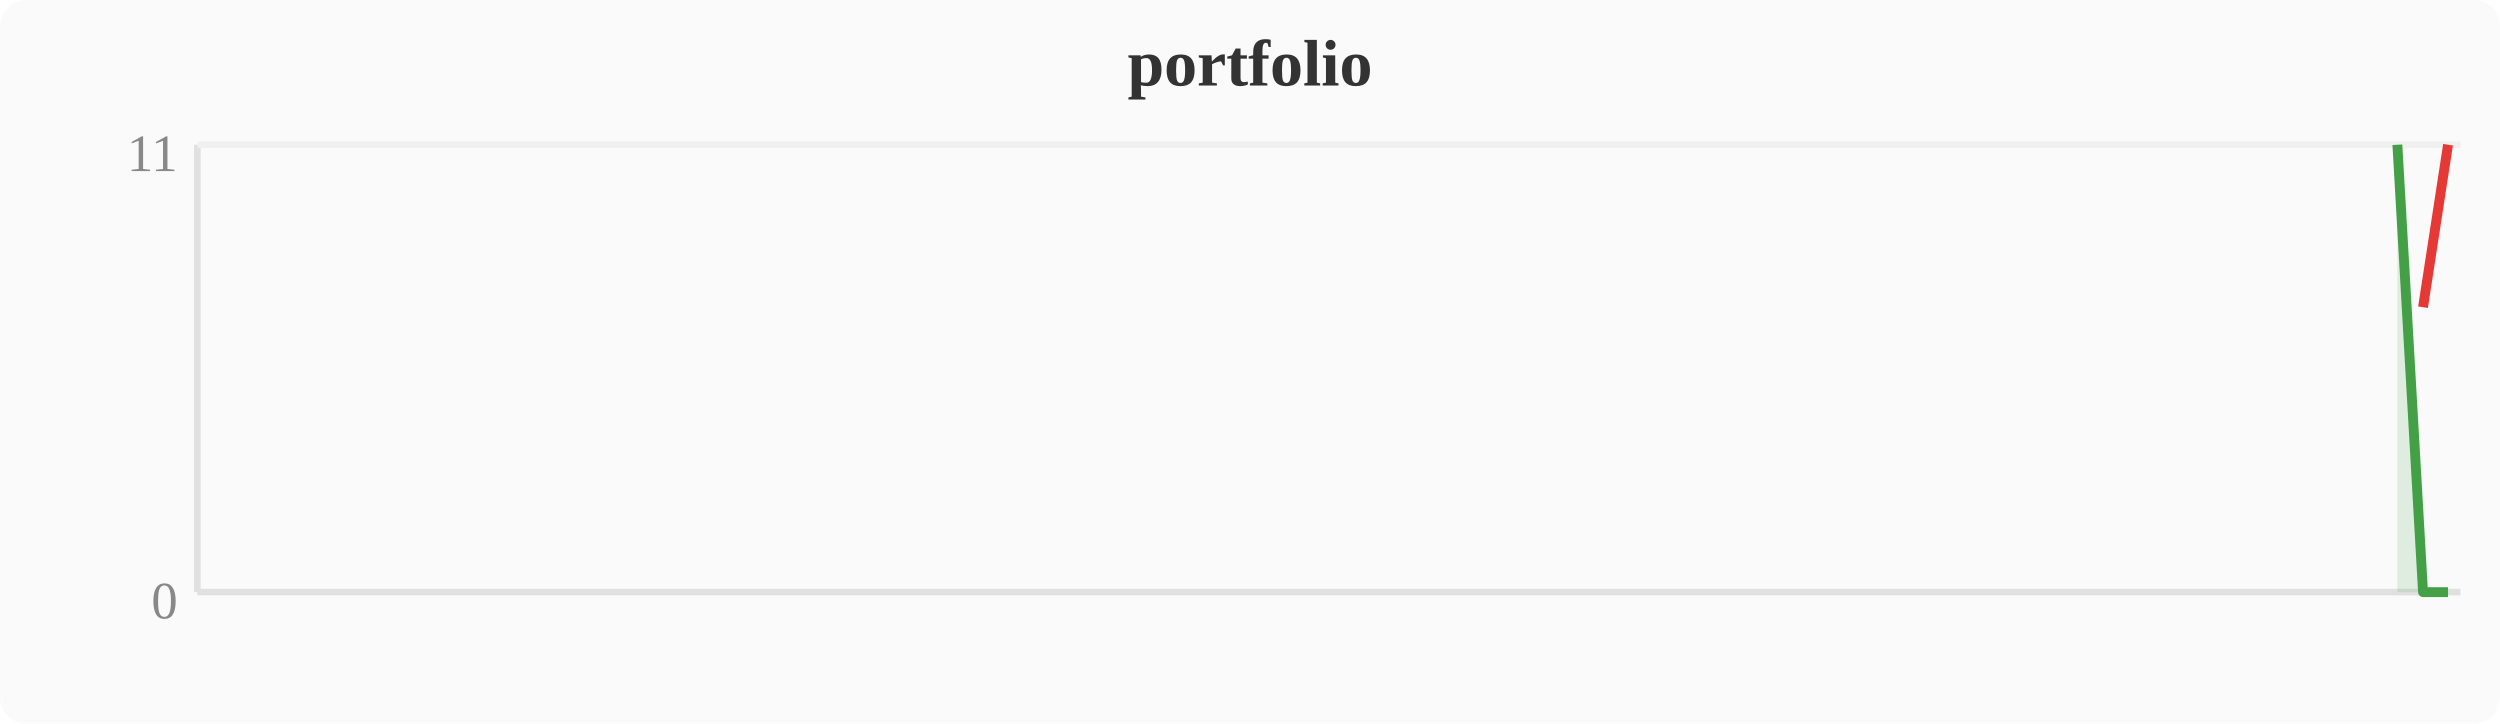
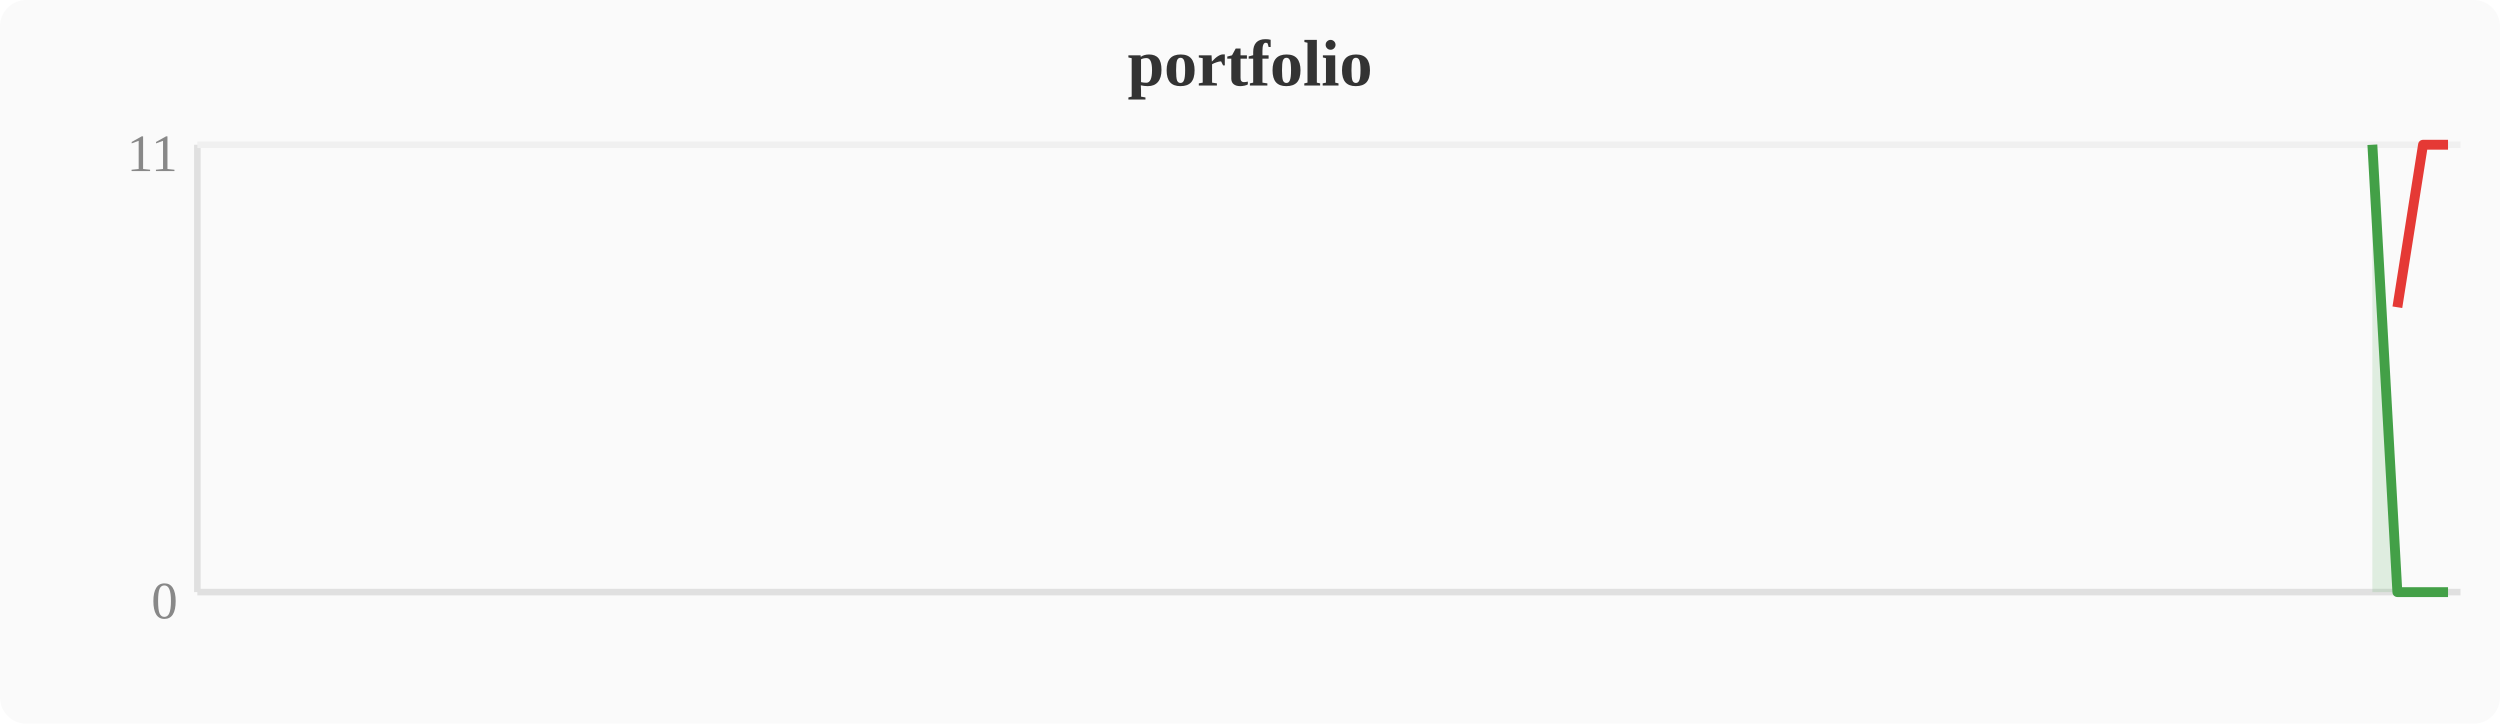
<svg xmlns="http://www.w3.org/2000/svg" width="380" height="110" viewBox="0 0 380 110">
  <rect width="380" height="110" fill="#fafafa" rx="4" />
  <text x="190" y="13" text-anchor="middle" font-size="10" font-weight="bold" fill="#333">portfolio</text>
  <line x1="30" y1="22" x2="30" y2="90" stroke="#e0e0e0" stroke-width="1" />
  <line x1="30" y1="90" x2="374" y2="90" stroke="#e0e0e0" stroke-width="1" />
  <line x1="30" y1="22" x2="374" y2="22" stroke="#f0f0f0" stroke-width="1" />
  <text x="27" y="94" text-anchor="end" font-size="8" fill="#888">0</text>
  <text x="27" y="26" text-anchor="end" font-size="8" fill="#888">11</text>
-   <polygon points="364.4,22.0 368.3,90.0 372.1,90.0 372.1,90 364.4,90" fill="#43a047" opacity="0.15" />
-   <polyline points="364.4,22.0 368.3,90.0 372.1,90.0" fill="none" stroke="#43a047" stroke-width="1.5" stroke-linejoin="round" />
-   <polyline points="368.3,46.7 372.1,22.0" fill="none" stroke="#e53935" stroke-width="1.5" stroke-linejoin="round" />
+   <polygon points="360.6,22.0 364.4,90.0 368.3,90.0 372.1,90.0 372.1,90 360.6,90" fill="#43a047" opacity="0.15" />
+   <polyline points="360.6,22.0 364.4,90.0 368.3,90.0 372.1,90.0" fill="none" stroke="#43a047" stroke-width="1.5" stroke-linejoin="round" />
+   <polyline points="364.4,46.7 368.3,22.0 372.1,22.0" fill="none" stroke="#e53935" stroke-width="1.5" stroke-linejoin="round" />
</svg>
